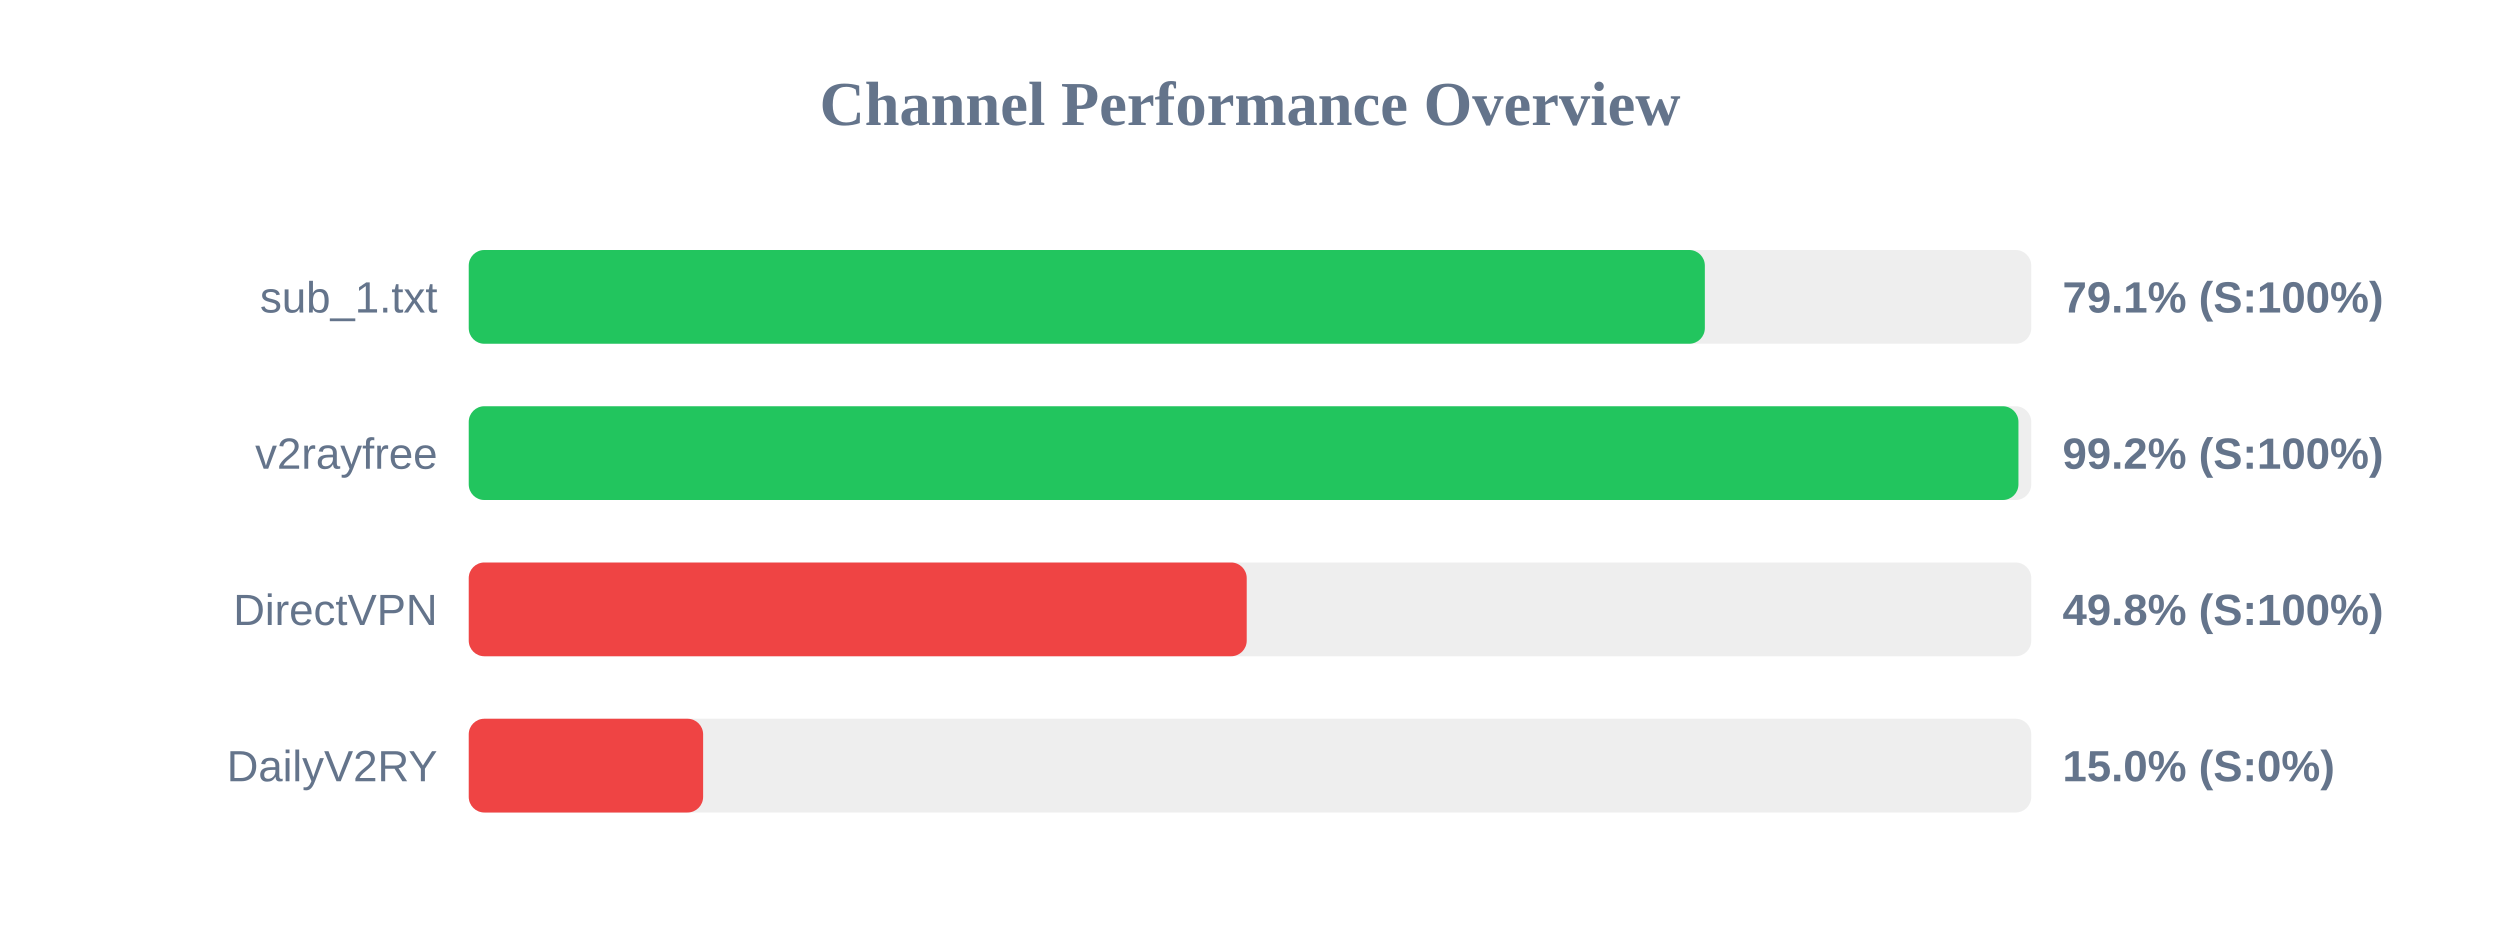
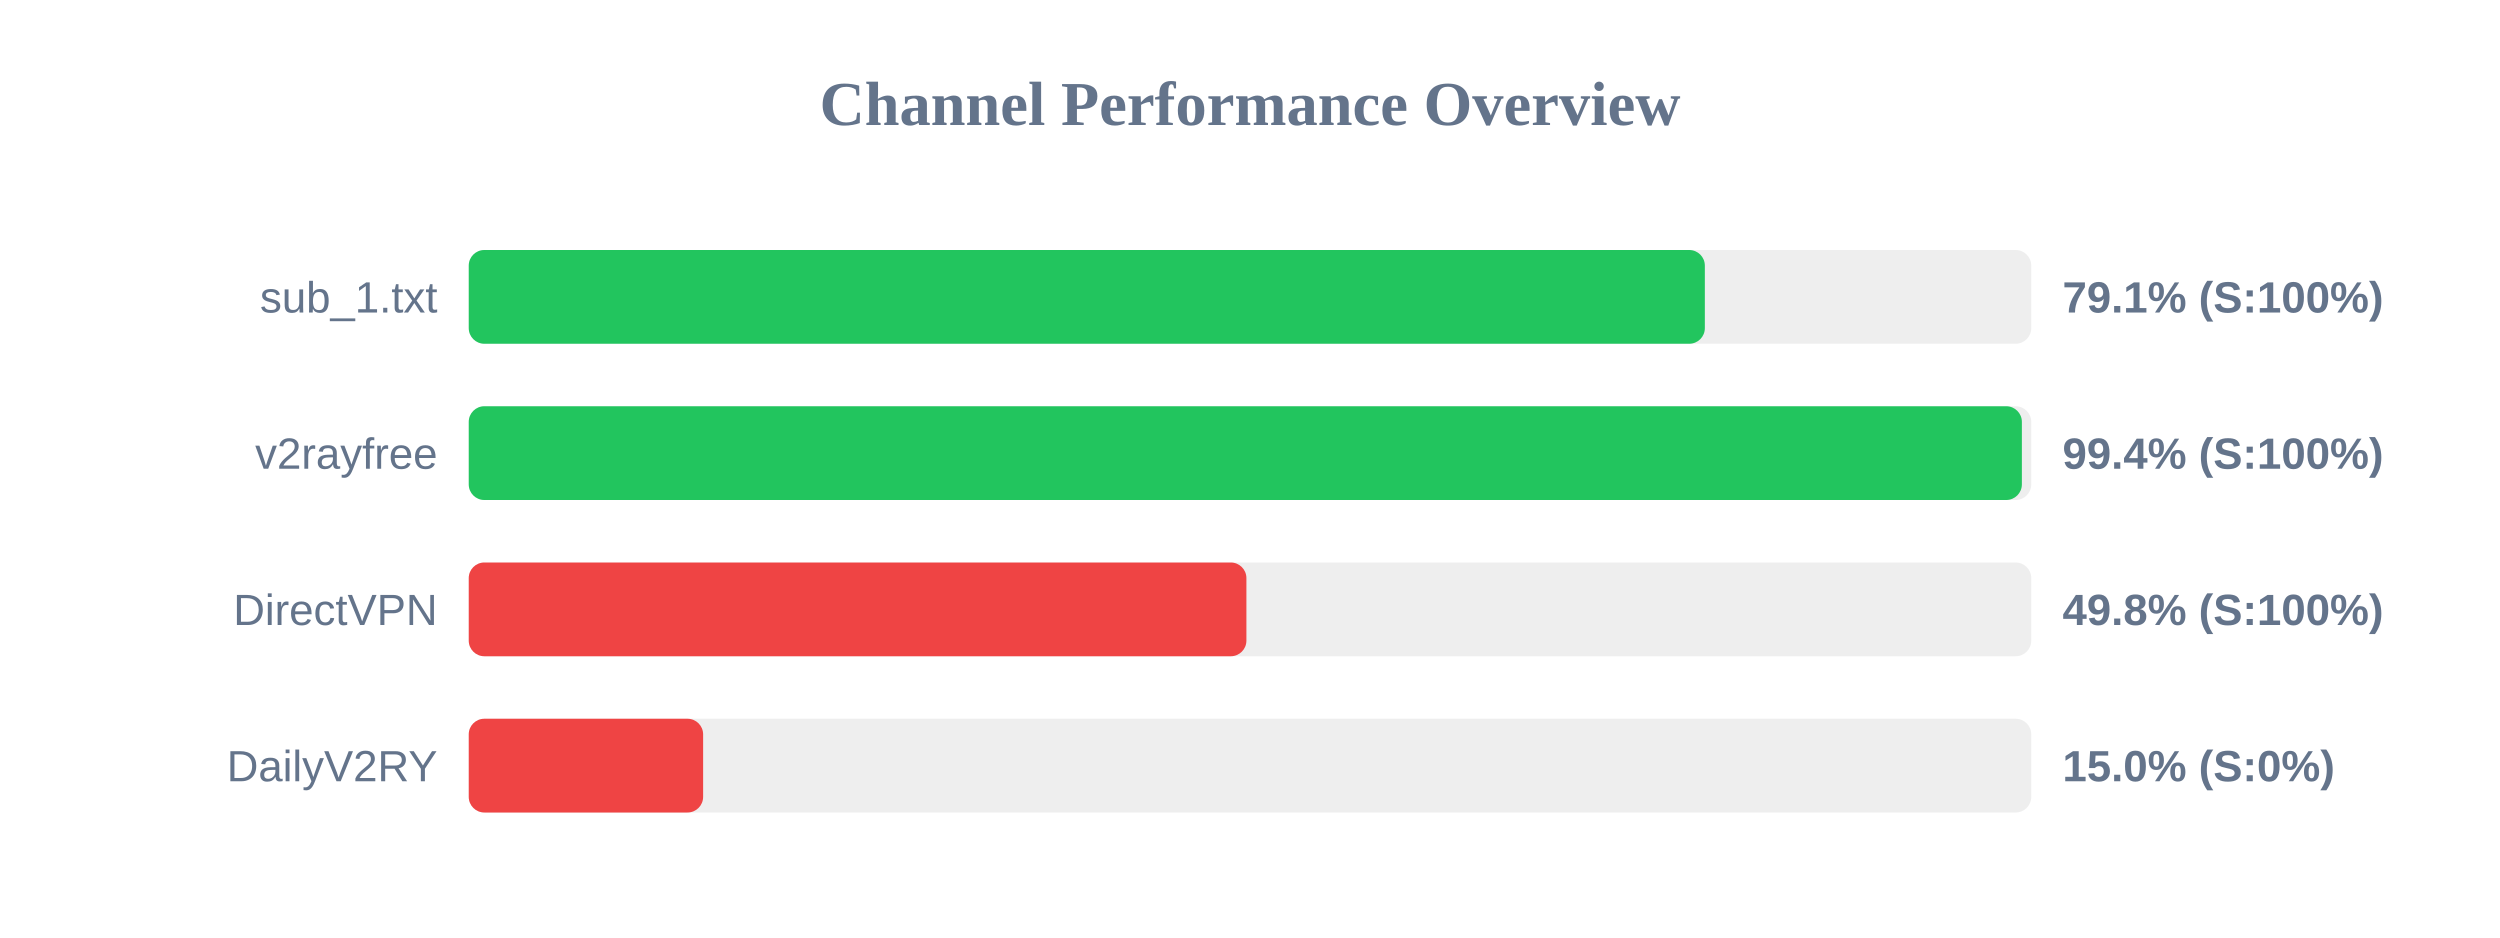
<svg xmlns="http://www.w3.org/2000/svg" width="800" height="300" version="1.1">
  <style>
        .row { font: 14px Arial; fill: #64748b; }
        .score { font: bold 14px Arial; fill: #64748b; }
    </style>
  <text x="400" y="40" text-anchor="middle" font-size="20px" font-weight="bold" fill="#64748b">Channel Performance Overview</text>
  <rect x="150" y="80" width="500" height="30" fill="#eee" rx="5" />
  <rect x="150" y="80" width="395.55" height="30" fill="#22c55e" rx="5" />
  <text x="140" y="100" text-anchor="end" class="row">sub_1.txt</text>
  <text x="660" y="100" text-anchor="start" class="score">79.1% (S:100%)</text>
  <rect x="150" y="130" width="500" height="30" fill="#eee" rx="5" />
-   <rect x="150" y="130" width="495.9" height="30" fill="#22c55e" rx="5" />
+   <rect x="150" y="130" width="497.0" height="30" fill="#22c55e" rx="5" />
  <text x="140" y="150" text-anchor="end" class="row">v2rayfree</text>
-   <text x="660" y="150" text-anchor="start" class="score">99.2% (S:100%)</text>
+   <text x="660" y="150" text-anchor="start" class="score">99.4% (S:100%)</text>
  <rect x="150" y="180" width="500" height="30" fill="#eee" rx="5" />
-   <rect x="150" y="180" width="248.95" height="30" fill="#ef4444" rx="5" />
+   <rect x="150" y="180" width="248.85" height="30" fill="#ef4444" rx="5" />
  <text x="140" y="200" text-anchor="end" class="row">DirectVPN</text>
  <text x="660" y="200" text-anchor="start" class="score">49.8% (S:100%)</text>
  <rect x="150" y="230" width="500" height="30" fill="#eee" rx="5" />
  <rect x="150" y="230" width="75.0" height="30" fill="#ef4444" rx="5" />
  <text x="140" y="250" text-anchor="end" class="row">DailyV2RY</text>
  <text x="660" y="250" text-anchor="start" class="score">15.0% (S:0%)</text>
</svg>
